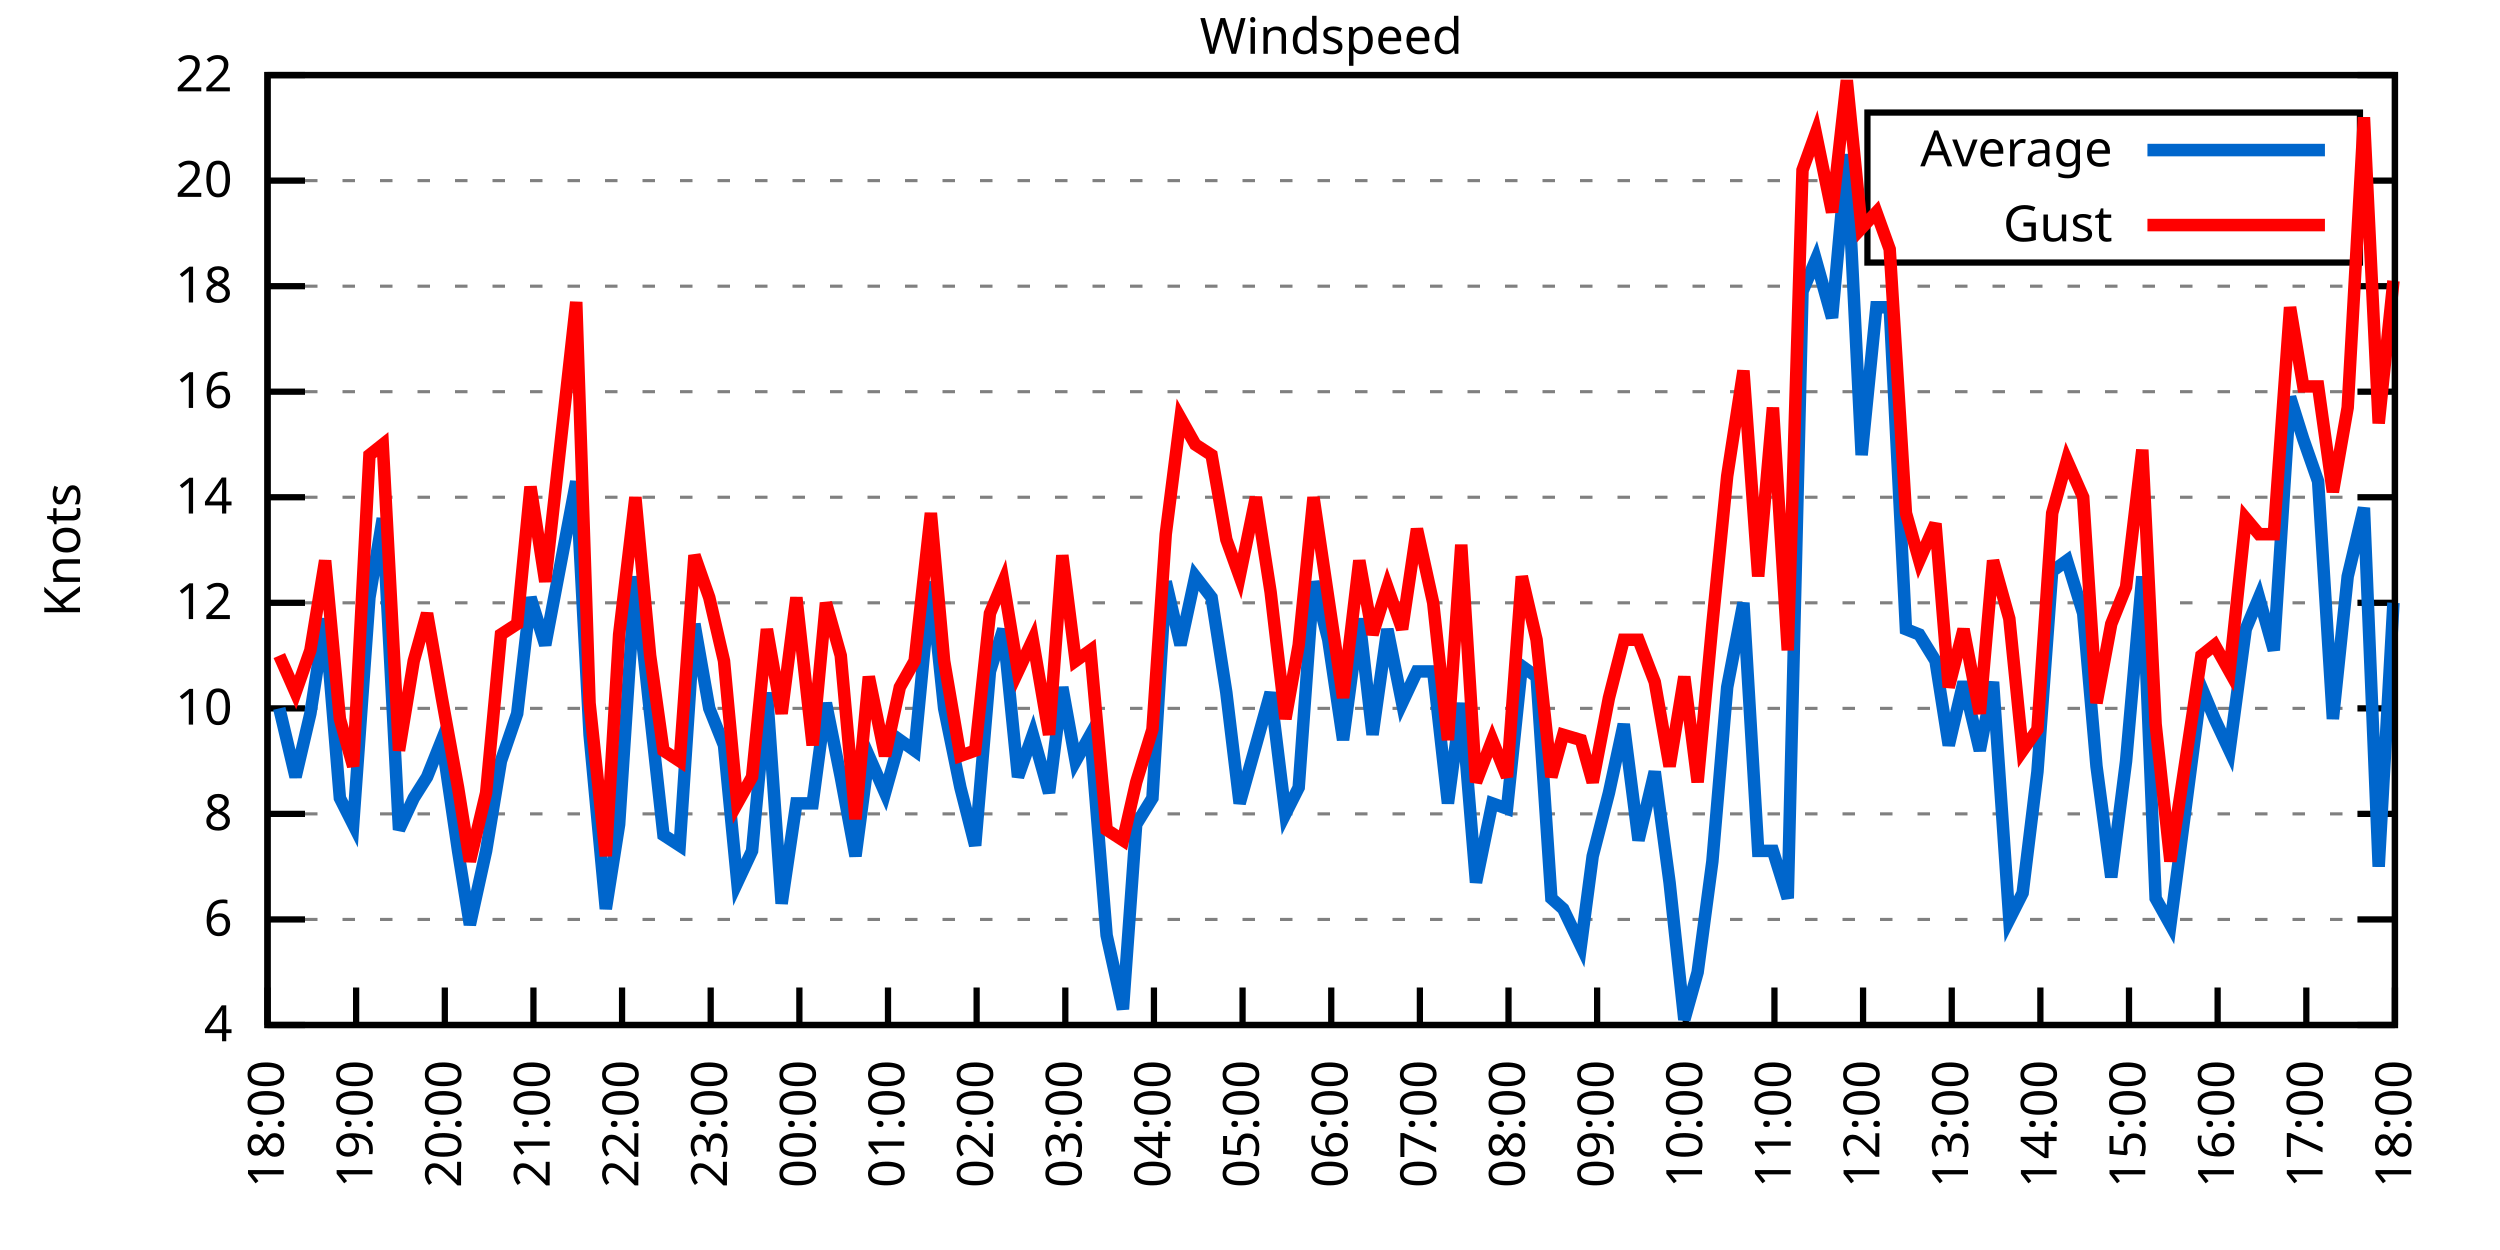
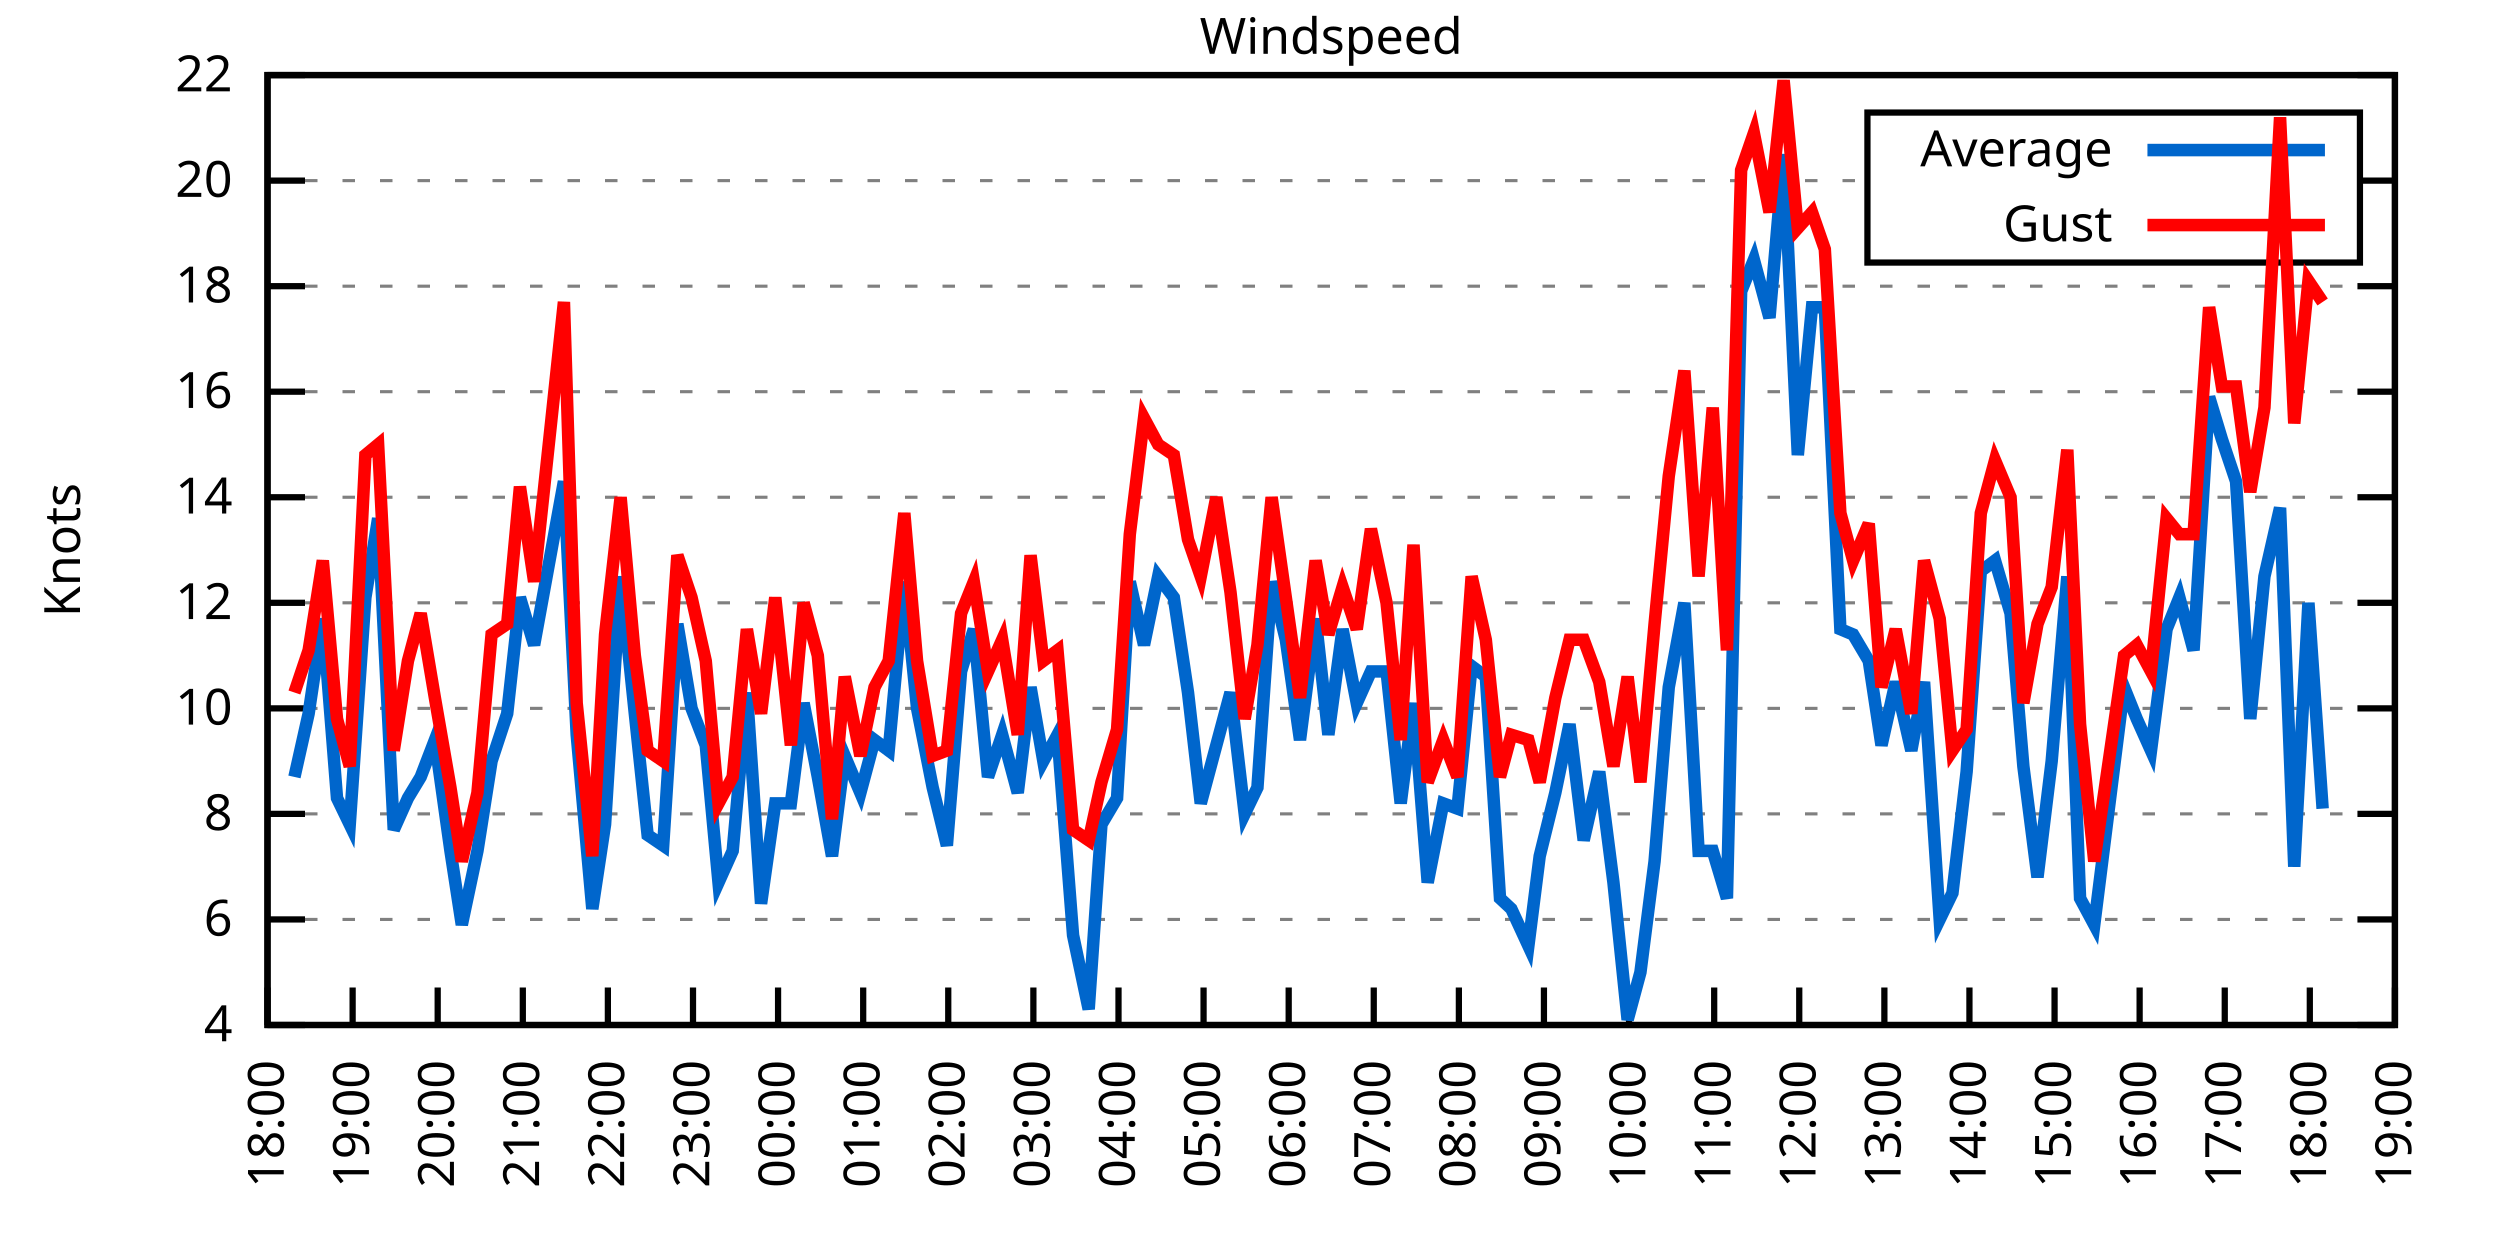
<svg xmlns="http://www.w3.org/2000/svg" xmlns:xlink="http://www.w3.org/1999/xlink" width="400" height="200" viewBox="0 0 400 200">
  <g id="gnuplot_canvas">
    <rect x="0" y="0" width="400" height="200" fill="none" />
    <defs>
      <circle id="gpDot" r="0.5" stroke-width="0.5" stroke="currentColor" />
      <path id="gpPt0" stroke-width="0.333" stroke="currentColor" d="M-1,0 h2 M0,-1 v2" />
      <path id="gpPt1" stroke-width="0.333" stroke="currentColor" d="M-1,-1 L1,1 M1,-1 L-1,1" />
      <path id="gpPt2" stroke-width="0.333" stroke="currentColor" d="M-1,0 L1,0 M0,-1 L0,1 M-1,-1 L1,1 M-1,1 L1,-1" />
      <rect id="gpPt3" stroke-width="0.333" stroke="currentColor" x="-1" y="-1" width="2" height="2" />
      <rect id="gpPt4" stroke-width="0.333" stroke="currentColor" fill="currentColor" x="-1" y="-1" width="2" height="2" />
      <circle id="gpPt5" stroke-width="0.333" stroke="currentColor" cx="0" cy="0" r="1" />
      <use xlink:href="#gpPt5" id="gpPt6" fill="currentColor" stroke="none" />
      <path id="gpPt7" stroke-width="0.333" stroke="currentColor" d="M0,-1.33 L-1.33,0.67 L1.33,0.67 z" />
      <use xlink:href="#gpPt7" id="gpPt8" fill="currentColor" stroke="none" />
      <use xlink:href="#gpPt7" id="gpPt9" stroke="currentColor" transform="rotate(180)" />
      <use xlink:href="#gpPt9" id="gpPt10" fill="currentColor" stroke="none" />
      <use xlink:href="#gpPt3" id="gpPt11" stroke="currentColor" transform="rotate(45)" />
      <use xlink:href="#gpPt11" id="gpPt12" fill="currentColor" stroke="none" />
      <path id="gpPt13" stroke-width="0.333" stroke="currentColor" d="M0,1.330 L1.265,0.411 L0.782,-1.067 L-0.782,-1.076 L-1.265,0.411 z" />
      <use xlink:href="#gpPt13" id="gpPt14" fill="currentColor" stroke="none" />
      <filter id="textbox" filterUnits="objectBoundingBox" x="0" y="0" height="1" width="1">
        <feFlood flood-color="white" flood-opacity="1" result="bgnd" />
        <feComposite in="SourceGraphic" in2="bgnd" operator="atop" />
      </filter>
      <filter id="greybox" filterUnits="objectBoundingBox" x="0" y="0" height="1" width="1">
        <feFlood flood-color="lightgrey" flood-opacity="1" result="grey" />
        <feComposite in="SourceGraphic" in2="grey" operator="atop" />
      </filter>
    </defs>
    <g fill="none" color="white" stroke="currentColor" stroke-width="1.00" stroke-linecap="butt" stroke-linejoin="miter">
</g>
    <g fill="none" color="black" stroke="currentColor" stroke-width="1.00" stroke-linecap="butt" stroke-linejoin="miter">
      <g stroke="none" shape-rendering="crispEdges">
        <polygon fill="rgb(255, 255, 255)" points="42.80,164.00 383.18,164.00 383.18,12.02 42.80,12.02 " />
      </g>
    </g>
    <g fill="none" color="black" stroke="currentColor" stroke-width="1.00" stroke-linecap="butt" stroke-linejoin="miter">
</g>
    <g fill="none" color="black" stroke="black" stroke-width="0.50" stroke-linecap="butt" stroke-linejoin="miter">
</g>
    <g fill="none" color="gray" stroke="currentColor" stroke-width="0.50" stroke-linecap="butt" stroke-linejoin="miter">
      <path stroke="gray" stroke-dasharray="2,4" class="gridline" d="M42.80,164.00 L383.19,164.00  " />
    </g>
    <g fill="none" color="gray" stroke="gray" stroke-width="1.00" stroke-linecap="butt" stroke-linejoin="miter">
</g>
    <g fill="none" color="black" stroke="currentColor" stroke-width="1.00" stroke-linecap="butt" stroke-linejoin="miter">
      <path stroke="black" d="M42.80,164.00 L48.80,164.00 M383.19,164.00 L377.19,164.00  " />
      <g transform="translate(37.20,166.60)" stroke="none" fill="black" font-family="Sans" font-size="8.00" text-anchor="end">
        <text>
          <tspan font-family="Sans"> 4</tspan>
        </text>
      </g>
    </g>
    <g fill="none" color="black" stroke="currentColor" stroke-width="1.00" stroke-linecap="butt" stroke-linejoin="miter">
</g>
    <g fill="none" color="black" stroke="black" stroke-width="0.50" stroke-linecap="butt" stroke-linejoin="miter">
</g>
    <g fill="none" color="gray" stroke="currentColor" stroke-width="0.50" stroke-linecap="butt" stroke-linejoin="miter">
      <path stroke="gray" stroke-dasharray="2,4" class="gridline" d="M42.80,147.11 L383.19,147.11  " />
    </g>
    <g fill="none" color="gray" stroke="gray" stroke-width="1.00" stroke-linecap="butt" stroke-linejoin="miter">
</g>
    <g fill="none" color="black" stroke="currentColor" stroke-width="1.00" stroke-linecap="butt" stroke-linejoin="miter">
      <path stroke="black" d="M42.80,147.11 L48.80,147.11 M383.19,147.11 L377.19,147.11  " />
      <g transform="translate(37.20,149.71)" stroke="none" fill="black" font-family="Sans" font-size="8.00" text-anchor="end">
        <text>
          <tspan font-family="Sans"> 6</tspan>
        </text>
      </g>
    </g>
    <g fill="none" color="black" stroke="currentColor" stroke-width="1.00" stroke-linecap="butt" stroke-linejoin="miter">
</g>
    <g fill="none" color="black" stroke="black" stroke-width="0.50" stroke-linecap="butt" stroke-linejoin="miter">
</g>
    <g fill="none" color="gray" stroke="currentColor" stroke-width="0.50" stroke-linecap="butt" stroke-linejoin="miter">
      <path stroke="gray" stroke-dasharray="2,4" class="gridline" d="M42.80,130.22 L383.19,130.22  " />
    </g>
    <g fill="none" color="gray" stroke="gray" stroke-width="1.00" stroke-linecap="butt" stroke-linejoin="miter">
</g>
    <g fill="none" color="black" stroke="currentColor" stroke-width="1.00" stroke-linecap="butt" stroke-linejoin="miter">
      <path stroke="black" d="M42.80,130.22 L48.80,130.22 M383.19,130.22 L377.19,130.22  " />
      <g transform="translate(37.20,132.82)" stroke="none" fill="black" font-family="Sans" font-size="8.00" text-anchor="end">
        <text>
          <tspan font-family="Sans"> 8</tspan>
        </text>
      </g>
    </g>
    <g fill="none" color="black" stroke="currentColor" stroke-width="1.00" stroke-linecap="butt" stroke-linejoin="miter">
</g>
    <g fill="none" color="black" stroke="black" stroke-width="0.50" stroke-linecap="butt" stroke-linejoin="miter">
</g>
    <g fill="none" color="gray" stroke="currentColor" stroke-width="0.50" stroke-linecap="butt" stroke-linejoin="miter">
      <path stroke="gray" stroke-dasharray="2,4" class="gridline" d="M42.80,113.34 L383.19,113.34  " />
    </g>
    <g fill="none" color="gray" stroke="gray" stroke-width="1.00" stroke-linecap="butt" stroke-linejoin="miter">
</g>
    <g fill="none" color="black" stroke="currentColor" stroke-width="1.00" stroke-linecap="butt" stroke-linejoin="miter">
      <path stroke="black" d="M42.80,113.34 L48.80,113.34 M383.19,113.34 L377.19,113.34  " />
      <g transform="translate(37.20,115.94)" stroke="none" fill="black" font-family="Sans" font-size="8.00" text-anchor="end">
        <text>
          <tspan font-family="Sans"> 10</tspan>
        </text>
      </g>
    </g>
    <g fill="none" color="black" stroke="currentColor" stroke-width="1.00" stroke-linecap="butt" stroke-linejoin="miter">
</g>
    <g fill="none" color="black" stroke="black" stroke-width="0.50" stroke-linecap="butt" stroke-linejoin="miter">
</g>
    <g fill="none" color="gray" stroke="currentColor" stroke-width="0.50" stroke-linecap="butt" stroke-linejoin="miter">
      <path stroke="gray" stroke-dasharray="2,4" class="gridline" d="M42.80,96.45 L383.19,96.45  " />
    </g>
    <g fill="none" color="gray" stroke="gray" stroke-width="1.00" stroke-linecap="butt" stroke-linejoin="miter">
</g>
    <g fill="none" color="black" stroke="currentColor" stroke-width="1.00" stroke-linecap="butt" stroke-linejoin="miter">
      <path stroke="black" d="M42.80,96.45 L48.80,96.45 M383.19,96.45 L377.19,96.45  " />
      <g transform="translate(37.20,99.05)" stroke="none" fill="black" font-family="Sans" font-size="8.00" text-anchor="end">
        <text>
          <tspan font-family="Sans"> 12</tspan>
        </text>
      </g>
    </g>
    <g fill="none" color="black" stroke="currentColor" stroke-width="1.00" stroke-linecap="butt" stroke-linejoin="miter">
</g>
    <g fill="none" color="black" stroke="black" stroke-width="0.50" stroke-linecap="butt" stroke-linejoin="miter">
</g>
    <g fill="none" color="gray" stroke="currentColor" stroke-width="0.50" stroke-linecap="butt" stroke-linejoin="miter">
      <path stroke="gray" stroke-dasharray="2,4" class="gridline" d="M42.80,79.56 L383.19,79.56  " />
    </g>
    <g fill="none" color="gray" stroke="gray" stroke-width="1.00" stroke-linecap="butt" stroke-linejoin="miter">
</g>
    <g fill="none" color="black" stroke="currentColor" stroke-width="1.00" stroke-linecap="butt" stroke-linejoin="miter">
      <path stroke="black" d="M42.80,79.56 L48.80,79.56 M383.19,79.56 L377.19,79.56  " />
      <g transform="translate(37.20,82.16)" stroke="none" fill="black" font-family="Sans" font-size="8.00" text-anchor="end">
        <text>
          <tspan font-family="Sans"> 14</tspan>
        </text>
      </g>
    </g>
    <g fill="none" color="black" stroke="currentColor" stroke-width="1.00" stroke-linecap="butt" stroke-linejoin="miter">
</g>
    <g fill="none" color="black" stroke="black" stroke-width="0.50" stroke-linecap="butt" stroke-linejoin="miter">
</g>
    <g fill="none" color="gray" stroke="currentColor" stroke-width="0.50" stroke-linecap="butt" stroke-linejoin="miter">
      <path stroke="gray" stroke-dasharray="2,4" class="gridline" d="M42.80,62.67 L383.19,62.67  " />
    </g>
    <g fill="none" color="gray" stroke="gray" stroke-width="1.00" stroke-linecap="butt" stroke-linejoin="miter">
</g>
    <g fill="none" color="black" stroke="currentColor" stroke-width="1.00" stroke-linecap="butt" stroke-linejoin="miter">
      <path stroke="black" d="M42.80,62.67 L48.80,62.67 M383.19,62.67 L377.19,62.67  " />
      <g transform="translate(37.20,65.27)" stroke="none" fill="black" font-family="Sans" font-size="8.00" text-anchor="end">
        <text>
          <tspan font-family="Sans"> 16</tspan>
        </text>
      </g>
    </g>
    <g fill="none" color="black" stroke="currentColor" stroke-width="1.00" stroke-linecap="butt" stroke-linejoin="miter">
</g>
    <g fill="none" color="black" stroke="black" stroke-width="0.50" stroke-linecap="butt" stroke-linejoin="miter">
</g>
    <g fill="none" color="gray" stroke="currentColor" stroke-width="0.50" stroke-linecap="butt" stroke-linejoin="miter">
      <path stroke="gray" stroke-dasharray="2,4" class="gridline" d="M42.80,45.79 L383.19,45.79  " />
    </g>
    <g fill="none" color="gray" stroke="gray" stroke-width="1.00" stroke-linecap="butt" stroke-linejoin="miter">
</g>
    <g fill="none" color="black" stroke="currentColor" stroke-width="1.00" stroke-linecap="butt" stroke-linejoin="miter">
      <path stroke="black" d="M42.80,45.79 L48.80,45.79 M383.19,45.79 L377.19,45.79  " />
      <g transform="translate(37.20,48.39)" stroke="none" fill="black" font-family="Sans" font-size="8.00" text-anchor="end">
        <text>
          <tspan font-family="Sans"> 18</tspan>
        </text>
      </g>
    </g>
    <g fill="none" color="black" stroke="currentColor" stroke-width="1.00" stroke-linecap="butt" stroke-linejoin="miter">
</g>
    <g fill="none" color="black" stroke="black" stroke-width="0.50" stroke-linecap="butt" stroke-linejoin="miter">
</g>
    <g fill="none" color="gray" stroke="currentColor" stroke-width="0.50" stroke-linecap="butt" stroke-linejoin="miter">
      <path stroke="gray" stroke-dasharray="2,4" class="gridline" d="M42.80,28.90 L298.79,28.90 M377.59,28.90 L383.19,28.90  " />
    </g>
    <g fill="none" color="gray" stroke="gray" stroke-width="1.00" stroke-linecap="butt" stroke-linejoin="miter">
</g>
    <g fill="none" color="black" stroke="currentColor" stroke-width="1.00" stroke-linecap="butt" stroke-linejoin="miter">
      <path stroke="black" d="M42.80,28.90 L48.80,28.90 M383.19,28.90 L377.19,28.90  " />
      <g transform="translate(37.20,31.50)" stroke="none" fill="black" font-family="Sans" font-size="8.00" text-anchor="end">
        <text>
          <tspan font-family="Sans"> 20</tspan>
        </text>
      </g>
    </g>
    <g fill="none" color="black" stroke="currentColor" stroke-width="1.00" stroke-linecap="butt" stroke-linejoin="miter">
</g>
    <g fill="none" color="black" stroke="black" stroke-width="0.50" stroke-linecap="butt" stroke-linejoin="miter">
</g>
    <g fill="none" color="gray" stroke="currentColor" stroke-width="0.50" stroke-linecap="butt" stroke-linejoin="miter">
      <path stroke="gray" stroke-dasharray="2,4" class="gridline" d="M42.80,12.01 L383.19,12.01  " />
    </g>
    <g fill="none" color="gray" stroke="gray" stroke-width="1.00" stroke-linecap="butt" stroke-linejoin="miter">
</g>
    <g fill="none" color="black" stroke="currentColor" stroke-width="1.00" stroke-linecap="butt" stroke-linejoin="miter">
      <path stroke="black" d="M42.80,12.01 L48.80,12.01 M383.19,12.01 L377.19,12.01  " />
      <g transform="translate(37.20,14.61)" stroke="none" fill="black" font-family="Sans" font-size="8.00" text-anchor="end">
        <text>
          <tspan font-family="Sans"> 22</tspan>
        </text>
      </g>
    </g>
    <g fill="none" color="black" stroke="currentColor" stroke-width="1.00" stroke-linecap="butt" stroke-linejoin="miter">
      <path stroke="black" d="M42.80,164.00 L42.80,158.00  " />
      <g transform="translate(45.40,169.60) rotate(270.00)" stroke="none" fill="black" font-family="Sans" font-size="8.00" text-anchor="end">
        <text>
          <tspan font-family="Sans">18:00</tspan>
        </text>
      </g>
    </g>
    <g fill="none" color="black" stroke="currentColor" stroke-width="1.00" stroke-linecap="butt" stroke-linejoin="miter">
-       <path stroke="black" d="M56.98,164.00 L56.98,158.00  " />
-       <g transform="translate(59.58,169.60) rotate(270.00)" stroke="none" fill="black" font-family="Sans" font-size="8.00" text-anchor="end">
+       <path stroke="black" d="M56.42,164.00 L56.42,158.00  " />
+       <g transform="translate(59.02,169.60) rotate(270.00)" stroke="none" fill="black" font-family="Sans" font-size="8.00" text-anchor="end">
        <text>
          <tspan font-family="Sans">19:00</tspan>
        </text>
      </g>
    </g>
    <g fill="none" color="black" stroke="currentColor" stroke-width="1.00" stroke-linecap="butt" stroke-linejoin="miter">
-       <path stroke="black" d="M71.17,164.00 L71.17,158.00  " />
-       <g transform="translate(73.77,169.60) rotate(270.00)" stroke="none" fill="black" font-family="Sans" font-size="8.00" text-anchor="end">
+       <path stroke="black" d="M70.03,164.00 L70.03,158.00  " />
+       <g transform="translate(72.63,169.60) rotate(270.00)" stroke="none" fill="black" font-family="Sans" font-size="8.00" text-anchor="end">
        <text>
          <tspan font-family="Sans">20:00</tspan>
        </text>
      </g>
    </g>
    <g fill="none" color="black" stroke="currentColor" stroke-width="1.00" stroke-linecap="butt" stroke-linejoin="miter">
-       <path stroke="black" d="M85.35,164.00 L85.35,158.00  " />
-       <g transform="translate(87.95,169.60) rotate(270.00)" stroke="none" fill="black" font-family="Sans" font-size="8.00" text-anchor="end">
+       <path stroke="black" d="M83.65,164.00 L83.65,158.00  " />
+       <g transform="translate(86.25,169.60) rotate(270.00)" stroke="none" fill="black" font-family="Sans" font-size="8.00" text-anchor="end">
        <text>
          <tspan font-family="Sans">21:00</tspan>
        </text>
      </g>
    </g>
    <g fill="none" color="black" stroke="currentColor" stroke-width="1.00" stroke-linecap="butt" stroke-linejoin="miter">
-       <path stroke="black" d="M99.53,164.00 L99.53,158.00  " />
-       <g transform="translate(102.13,169.60) rotate(270.00)" stroke="none" fill="black" font-family="Sans" font-size="8.00" text-anchor="end">
+       <path stroke="black" d="M97.26,164.00 L97.26,158.00  " />
+       <g transform="translate(99.86,169.60) rotate(270.00)" stroke="none" fill="black" font-family="Sans" font-size="8.00" text-anchor="end">
        <text>
          <tspan font-family="Sans">22:00</tspan>
        </text>
      </g>
    </g>
    <g fill="none" color="black" stroke="currentColor" stroke-width="1.00" stroke-linecap="butt" stroke-linejoin="miter">
-       <path stroke="black" d="M113.71,164.00 L113.71,158.00  " />
-       <g transform="translate(116.31,169.60) rotate(270.00)" stroke="none" fill="black" font-family="Sans" font-size="8.00" text-anchor="end">
+       <path stroke="black" d="M110.88,164.00 L110.88,158.00  " />
+       <g transform="translate(113.48,169.60) rotate(270.00)" stroke="none" fill="black" font-family="Sans" font-size="8.00" text-anchor="end">
        <text>
          <tspan font-family="Sans">23:00</tspan>
        </text>
      </g>
    </g>
    <g fill="none" color="black" stroke="currentColor" stroke-width="1.00" stroke-linecap="butt" stroke-linejoin="miter">
-       <path stroke="black" d="M127.90,164.00 L127.90,158.00  " />
-       <g transform="translate(130.50,169.60) rotate(270.00)" stroke="none" fill="black" font-family="Sans" font-size="8.00" text-anchor="end">
+       <path stroke="black" d="M124.49,164.00 L124.49,158.00  " />
+       <g transform="translate(127.09,169.60) rotate(270.00)" stroke="none" fill="black" font-family="Sans" font-size="8.00" text-anchor="end">
        <text>
          <tspan font-family="Sans">00:00</tspan>
        </text>
      </g>
    </g>
    <g fill="none" color="black" stroke="currentColor" stroke-width="1.00" stroke-linecap="butt" stroke-linejoin="miter">
-       <path stroke="black" d="M142.08,164.00 L142.08,158.00  " />
-       <g transform="translate(144.68,169.60) rotate(270.00)" stroke="none" fill="black" font-family="Sans" font-size="8.00" text-anchor="end">
+       <path stroke="black" d="M138.11,164.00 L138.11,158.00  " />
+       <g transform="translate(140.71,169.60) rotate(270.00)" stroke="none" fill="black" font-family="Sans" font-size="8.00" text-anchor="end">
        <text>
          <tspan font-family="Sans">01:00</tspan>
        </text>
      </g>
    </g>
    <g fill="none" color="black" stroke="currentColor" stroke-width="1.00" stroke-linecap="butt" stroke-linejoin="miter">
-       <path stroke="black" d="M156.26,164.00 L156.26,158.00  " />
-       <g transform="translate(158.86,169.60) rotate(270.00)" stroke="none" fill="black" font-family="Sans" font-size="8.00" text-anchor="end">
+       <path stroke="black" d="M151.72,164.00 L151.72,158.00  " />
+       <g transform="translate(154.32,169.60) rotate(270.00)" stroke="none" fill="black" font-family="Sans" font-size="8.00" text-anchor="end">
        <text>
          <tspan font-family="Sans">02:00</tspan>
        </text>
      </g>
    </g>
    <g fill="none" color="black" stroke="currentColor" stroke-width="1.00" stroke-linecap="butt" stroke-linejoin="miter">
-       <path stroke="black" d="M170.45,164.00 L170.45,158.00  " />
-       <g transform="translate(173.05,169.60) rotate(270.00)" stroke="none" fill="black" font-family="Sans" font-size="8.00" text-anchor="end">
+       <path stroke="black" d="M165.34,164.00 L165.34,158.00  " />
+       <g transform="translate(167.94,169.60) rotate(270.00)" stroke="none" fill="black" font-family="Sans" font-size="8.00" text-anchor="end">
        <text>
          <tspan font-family="Sans">03:00</tspan>
        </text>
      </g>
    </g>
    <g fill="none" color="black" stroke="currentColor" stroke-width="1.00" stroke-linecap="butt" stroke-linejoin="miter">
-       <path stroke="black" d="M184.63,164.00 L184.63,158.00  " />
-       <g transform="translate(187.23,169.60) rotate(270.00)" stroke="none" fill="black" font-family="Sans" font-size="8.00" text-anchor="end">
+       <path stroke="black" d="M178.96,164.00 L178.96,158.00  " />
+       <g transform="translate(181.56,169.60) rotate(270.00)" stroke="none" fill="black" font-family="Sans" font-size="8.00" text-anchor="end">
        <text>
          <tspan font-family="Sans">04:00</tspan>
        </text>
      </g>
    </g>
    <g fill="none" color="black" stroke="currentColor" stroke-width="1.00" stroke-linecap="butt" stroke-linejoin="miter">
-       <path stroke="black" d="M198.81,164.00 L198.81,158.00  " />
-       <g transform="translate(201.41,169.60) rotate(270.00)" stroke="none" fill="black" font-family="Sans" font-size="8.00" text-anchor="end">
+       <path stroke="black" d="M192.57,164.00 L192.57,158.00  " />
+       <g transform="translate(195.17,169.60) rotate(270.00)" stroke="none" fill="black" font-family="Sans" font-size="8.00" text-anchor="end">
        <text>
          <tspan font-family="Sans">05:00</tspan>
        </text>
      </g>
    </g>
    <g fill="none" color="black" stroke="currentColor" stroke-width="1.00" stroke-linecap="butt" stroke-linejoin="miter">
-       <path stroke="black" d="M213.00,164.00 L213.00,158.00  " />
-       <g transform="translate(215.60,169.60) rotate(270.00)" stroke="none" fill="black" font-family="Sans" font-size="8.00" text-anchor="end">
+       <path stroke="black" d="M206.19,164.00 L206.19,158.00  " />
+       <g transform="translate(208.79,169.60) rotate(270.00)" stroke="none" fill="black" font-family="Sans" font-size="8.00" text-anchor="end">
        <text>
          <tspan font-family="Sans">06:00</tspan>
        </text>
      </g>
    </g>
    <g fill="none" color="black" stroke="currentColor" stroke-width="1.00" stroke-linecap="butt" stroke-linejoin="miter">
-       <path stroke="black" d="M227.18,164.00 L227.18,158.00  " />
-       <g transform="translate(229.78,169.60) rotate(270.00)" stroke="none" fill="black" font-family="Sans" font-size="8.00" text-anchor="end">
+       <path stroke="black" d="M219.80,164.00 L219.80,158.00  " />
+       <g transform="translate(222.40,169.60) rotate(270.00)" stroke="none" fill="black" font-family="Sans" font-size="8.00" text-anchor="end">
        <text>
          <tspan font-family="Sans">07:00</tspan>
        </text>
      </g>
    </g>
    <g fill="none" color="black" stroke="currentColor" stroke-width="1.00" stroke-linecap="butt" stroke-linejoin="miter">
-       <path stroke="black" d="M241.36,164.00 L241.36,158.00  " />
-       <g transform="translate(243.96,169.60) rotate(270.00)" stroke="none" fill="black" font-family="Sans" font-size="8.00" text-anchor="end">
+       <path stroke="black" d="M233.42,164.00 L233.42,158.00  " />
+       <g transform="translate(236.02,169.60) rotate(270.00)" stroke="none" fill="black" font-family="Sans" font-size="8.00" text-anchor="end">
        <text>
          <tspan font-family="Sans">08:00</tspan>
        </text>
      </g>
    </g>
    <g fill="none" color="black" stroke="currentColor" stroke-width="1.00" stroke-linecap="butt" stroke-linejoin="miter">
-       <path stroke="black" d="M255.54,164.00 L255.54,158.00  " />
-       <g transform="translate(258.14,169.60) rotate(270.00)" stroke="none" fill="black" font-family="Sans" font-size="8.00" text-anchor="end">
+       <path stroke="black" d="M247.03,164.00 L247.03,158.00  " />
+       <g transform="translate(249.63,169.60) rotate(270.00)" stroke="none" fill="black" font-family="Sans" font-size="8.00" text-anchor="end">
        <text>
          <tspan font-family="Sans">09:00</tspan>
        </text>
      </g>
    </g>
    <g fill="none" color="black" stroke="currentColor" stroke-width="1.00" stroke-linecap="butt" stroke-linejoin="miter">
-       <path stroke="black" d="M269.73,164.00 L269.73,158.00  " />
-       <g transform="translate(272.33,169.60) rotate(270.00)" stroke="none" fill="black" font-family="Sans" font-size="8.00" text-anchor="end">
+       <path stroke="black" d="M260.65,164.00 L260.65,158.00  " />
+       <g transform="translate(263.25,169.60) rotate(270.00)" stroke="none" fill="black" font-family="Sans" font-size="8.00" text-anchor="end">
        <text>
          <tspan font-family="Sans">10:00</tspan>
        </text>
      </g>
    </g>
    <g fill="none" color="black" stroke="currentColor" stroke-width="1.00" stroke-linecap="butt" stroke-linejoin="miter">
-       <path stroke="black" d="M283.91,164.00 L283.91,158.00  " />
-       <g transform="translate(286.51,169.60) rotate(270.00)" stroke="none" fill="black" font-family="Sans" font-size="8.00" text-anchor="end">
+       <path stroke="black" d="M274.27,164.00 L274.27,158.00  " />
+       <g transform="translate(276.87,169.60) rotate(270.00)" stroke="none" fill="black" font-family="Sans" font-size="8.00" text-anchor="end">
        <text>
          <tspan font-family="Sans">11:00</tspan>
        </text>
      </g>
    </g>
    <g fill="none" color="black" stroke="currentColor" stroke-width="1.00" stroke-linecap="butt" stroke-linejoin="miter">
-       <path stroke="black" d="M298.09,164.00 L298.09,158.00  " />
-       <g transform="translate(300.69,169.60) rotate(270.00)" stroke="none" fill="black" font-family="Sans" font-size="8.00" text-anchor="end">
+       <path stroke="black" d="M287.88,164.00 L287.88,158.00  " />
+       <g transform="translate(290.48,169.60) rotate(270.00)" stroke="none" fill="black" font-family="Sans" font-size="8.00" text-anchor="end">
        <text>
          <tspan font-family="Sans">12:00</tspan>
        </text>
      </g>
    </g>
    <g fill="none" color="black" stroke="currentColor" stroke-width="1.00" stroke-linecap="butt" stroke-linejoin="miter">
-       <path stroke="black" d="M312.28,164.00 L312.28,158.00  " />
-       <g transform="translate(314.88,169.60) rotate(270.00)" stroke="none" fill="black" font-family="Sans" font-size="8.00" text-anchor="end">
+       <path stroke="black" d="M301.50,164.00 L301.50,158.00  " />
+       <g transform="translate(304.10,169.60) rotate(270.00)" stroke="none" fill="black" font-family="Sans" font-size="8.00" text-anchor="end">
        <text>
          <tspan font-family="Sans">13:00</tspan>
        </text>
      </g>
    </g>
    <g fill="none" color="black" stroke="currentColor" stroke-width="1.00" stroke-linecap="butt" stroke-linejoin="miter">
-       <path stroke="black" d="M326.46,164.00 L326.46,158.00  " />
-       <g transform="translate(329.06,169.60) rotate(270.00)" stroke="none" fill="black" font-family="Sans" font-size="8.00" text-anchor="end">
+       <path stroke="black" d="M315.11,164.00 L315.11,158.00  " />
+       <g transform="translate(317.71,169.60) rotate(270.00)" stroke="none" fill="black" font-family="Sans" font-size="8.00" text-anchor="end">
        <text>
          <tspan font-family="Sans">14:00</tspan>
        </text>
      </g>
    </g>
    <g fill="none" color="black" stroke="currentColor" stroke-width="1.00" stroke-linecap="butt" stroke-linejoin="miter">
-       <path stroke="black" d="M340.64,164.00 L340.64,158.00  " />
-       <g transform="translate(343.24,169.60) rotate(270.00)" stroke="none" fill="black" font-family="Sans" font-size="8.00" text-anchor="end">
+       <path stroke="black" d="M328.73,164.00 L328.73,158.00  " />
+       <g transform="translate(331.33,169.60) rotate(270.00)" stroke="none" fill="black" font-family="Sans" font-size="8.00" text-anchor="end">
        <text>
          <tspan font-family="Sans">15:00</tspan>
        </text>
      </g>
    </g>
    <g fill="none" color="black" stroke="currentColor" stroke-width="1.00" stroke-linecap="butt" stroke-linejoin="miter">
-       <path stroke="black" d="M354.82,164.00 L354.82,158.00  " />
-       <g transform="translate(357.42,169.60) rotate(270.00)" stroke="none" fill="black" font-family="Sans" font-size="8.00" text-anchor="end">
+       <path stroke="black" d="M342.34,164.00 L342.34,158.00  " />
+       <g transform="translate(344.94,169.60) rotate(270.00)" stroke="none" fill="black" font-family="Sans" font-size="8.00" text-anchor="end">
        <text>
          <tspan font-family="Sans">16:00</tspan>
        </text>
      </g>
    </g>
    <g fill="none" color="black" stroke="currentColor" stroke-width="1.00" stroke-linecap="butt" stroke-linejoin="miter">
-       <path stroke="black" d="M369.01,164.00 L369.01,158.00  " />
-       <g transform="translate(371.61,169.60) rotate(270.00)" stroke="none" fill="black" font-family="Sans" font-size="8.00" text-anchor="end">
+       <path stroke="black" d="M355.96,164.00 L355.96,158.00  " />
+       <g transform="translate(358.56,169.60) rotate(270.00)" stroke="none" fill="black" font-family="Sans" font-size="8.00" text-anchor="end">
        <text>
          <tspan font-family="Sans">17:00</tspan>
+         </text>
+       </g>
+     </g>
+     <g fill="none" color="black" stroke="currentColor" stroke-width="1.00" stroke-linecap="butt" stroke-linejoin="miter">
+       <path stroke="black" d="M369.57,164.00 L369.57,158.00  " />
+       <g transform="translate(372.17,169.60) rotate(270.00)" stroke="none" fill="black" font-family="Sans" font-size="8.00" text-anchor="end">
+         <text>
+           <tspan font-family="Sans">18:00</tspan>
        </text>
      </g>
    </g>
    <g fill="none" color="black" stroke="currentColor" stroke-width="1.00" stroke-linecap="butt" stroke-linejoin="miter">
      <path stroke="black" d="M383.19,164.00 L383.19,158.00  " />
      <g transform="translate(385.79,169.60) rotate(270.00)" stroke="none" fill="black" font-family="Sans" font-size="8.00" text-anchor="end">
        <text>
-           <tspan font-family="Sans">18:00</tspan>
+           <tspan font-family="Sans">19:00</tspan>
        </text>
      </g>
    </g>
    <g fill="none" color="black" stroke="currentColor" stroke-width="1.00" stroke-linecap="butt" stroke-linejoin="miter">
</g>
    <g fill="none" color="black" stroke="currentColor" stroke-width="1.00" stroke-linecap="butt" stroke-linejoin="miter">
      <path stroke="black" d="M42.80,12.01 L42.80,164.00 L383.19,164.00 L383.19,12.01 L42.80,12.01 Z  " />
    </g>
    <g fill="none" color="black" stroke="currentColor" stroke-width="1.00" stroke-linecap="butt" stroke-linejoin="miter">
</g>
    <g fill="none" color="black" stroke="currentColor" stroke-width="1.00" stroke-linecap="butt" stroke-linejoin="miter">
      <path stroke="black" d="M298.79,42.01 L298.79,18.01 L377.59,18.01 L377.59,42.01 L298.79,42.01 Z  " />
    </g>
    <g id="Windspeed_plot_1">
      <g fill="none" color="white" stroke="black" stroke-width="2.00" stroke-linecap="butt" stroke-linejoin="miter">
</g>
      <g fill="none" color="black" stroke="currentColor" stroke-width="2.00" stroke-linecap="butt" stroke-linejoin="miter">
        <g transform="translate(337.99,26.61)" stroke="none" fill="black" font-family="Sans" font-size="8.00" text-anchor="end">
          <text>
            <tspan font-family="Sans">Average</tspan>
          </text>
        </g>
      </g>
      <g fill="none" color="black" stroke="currentColor" stroke-width="2.00" stroke-linecap="butt" stroke-linejoin="miter">
-         <path stroke="rgb(  0, 102, 204)" d="M343.59,24.01 L371.99,24.01 M44.69,113.34 L47.29,124.31 L49.66,114.18 L52.02,98.98 L54.38,127.69 L56.51,131.91   L59.11,95.60 L61.24,82.94 L63.84,132.76 L66.20,127.69 L68.33,124.31 L70.69,118.40 L73.29,136.14 L75.18,147.96   L77.78,136.14 L80.15,121.78 L82.75,114.18 L84.88,95.60 L87.24,103.20 L92.20,77.03 L94.33,117.56 L96.93,145.42   L99.06,131.91 L101.66,92.23 L104.02,114.18 L106.15,133.60 L108.75,135.29 L111.11,99.83 L113.48,113.34 L115.84,119.25   L117.97,141.20 L120.33,136.14 L122.70,110.80 L125.06,144.58 L127.42,128.54 L130.02,128.54 L132.15,112.49 L134.52,124.31   L136.88,136.98 L139.01,120.94 L141.61,126.85 L143.97,118.40 L146.34,120.09 L148.94,93.07 L151.06,113.34 L153.66,126.00   L156.03,135.29 L158.39,107.43 L160.52,100.67 L162.88,124.31 L165.25,117.56 L167.85,126.85 L169.97,109.96 L172.10,121.78   L174.46,117.56 L177.06,149.65 L179.67,161.47 L181.79,131.91 L184.39,127.69 L186.52,93.07 L188.88,103.20 L191.25,92.23   L193.85,95.60 L196.21,110.80 L198.34,128.54 L200.94,119.25 L203.30,110.80 L205.67,130.22 L207.79,126.00 L210.16,93.07   L212.52,102.36 L214.89,118.40 L217.49,98.98 L219.61,117.56 L221.98,100.67 L224.34,112.49 L226.71,107.43 L229.31,107.43   L231.67,128.54 L233.80,112.49 L236.16,141.20 L238.76,128.54 L241.12,129.38 L243.49,106.58 L245.85,108.27 L248.22,143.73   L250.11,145.42 L252.94,151.33 L254.83,136.98 L257.43,126.85 L259.80,115.87 L262.16,134.45 L264.76,123.47 L267.13,141.20   L269.49,163.16 L271.62,155.56 L273.98,137.82 L276.35,109.96 L278.95,96.45 L281.31,136.14 L283.67,136.14 L286.04,143.73   L288.40,46.63 L290.53,41.56 L293.13,50.85 L295.49,24.68 L297.86,72.81 L300.22,49.16 L302.35,49.16 L304.95,100.67   L307.08,101.52 L309.68,105.74 L311.80,119.25 L314.17,109.11 L316.77,120.09 L318.89,109.11 L321.49,147.11 L323.62,142.89   L325.99,123.47 L328.35,91.38 L330.71,89.69 L333.31,98.14 L335.44,122.62 L337.80,140.36 L340.17,121.78 L342.77,92.23   L344.90,143.73 L347.26,147.96 L352.22,109.96 L354.35,115.03 L356.72,120.09 L359.32,100.67 L361.44,95.60 L363.81,104.05   L366.41,63.52 L368.53,70.27 L370.90,77.03 L373.26,115.03 L375.63,92.23 L378.23,81.25 L380.59,138.67 L382.95,96.45    " />
+         <path stroke="rgb(  0, 102, 204)" d="M343.59,24.01 L371.99,24.01 M47.11,124.31 L49.38,114.18 L51.65,98.98 L53.92,127.69 L55.96,131.91 L58.46,95.60   L60.50,82.94 L63.00,132.76 L65.27,127.69 L67.31,124.31 L69.58,118.40 L72.07,136.14 L73.89,147.96 L76.39,136.14   L78.65,121.78 L81.15,114.18 L83.19,95.60 L85.46,103.20 L90.23,77.03 L92.27,117.56 L94.77,145.42 L96.81,131.91   L99.30,92.23 L101.57,114.18 L103.62,133.60 L106.11,135.29 L108.38,99.83 L110.65,113.34 L112.92,119.25 L114.96,141.20   L117.23,136.14 L119.50,110.80 L121.77,144.58 L124.04,128.54 L126.54,128.54 L128.58,112.49 L130.85,124.31 L133.12,136.98   L135.16,120.94 L137.66,126.85 L139.92,118.40 L142.19,120.09 L144.69,93.07 L146.73,113.34 L149.23,126.00 L151.50,135.29   L153.77,107.43 L155.81,100.67 L158.08,124.31 L160.35,117.56 L162.84,126.85 L164.89,109.96 L166.93,121.78 L169.20,117.56   L171.69,149.65 L174.19,161.47 L176.23,131.91 L178.73,127.69 L180.77,93.07 L183.04,103.20 L185.31,92.23 L187.81,95.60   L190.08,110.80 L192.12,128.54 L194.61,119.25 L196.88,110.80 L199.15,130.22 L201.19,126.00 L203.46,93.07 L205.73,102.36   L208.00,118.40 L210.50,98.98 L212.54,117.56 L214.81,100.67 L217.08,112.49 L219.35,107.43 L221.85,107.43 L224.11,128.54   L226.16,112.49 L228.43,141.20 L230.92,128.54 L233.19,129.38 L235.46,106.58 L237.73,108.27 L240.00,143.73 L241.81,145.42   L244.54,151.33 L246.35,136.98 L248.85,126.85 L251.12,115.87 L253.39,134.45 L255.88,123.47 L258.15,141.20 L260.42,163.16   L262.47,155.56 L264.73,137.82 L267.00,109.96 L269.50,96.45 L271.77,136.14 L274.04,136.14 L276.31,143.73 L278.58,46.63   L280.62,41.56 L283.12,50.85 L285.38,24.68 L287.65,72.81 L289.92,49.16 L291.97,49.16 L294.46,100.67 L296.50,101.52   L299.00,105.74 L301.04,119.25 L303.31,109.11 L305.81,120.09 L307.85,109.11 L310.35,147.11 L312.39,142.89 L314.66,123.47   L316.93,91.38 L319.20,89.69 L321.69,98.14 L323.74,122.62 L326.00,140.36 L328.27,121.78 L330.77,92.23 L332.81,143.73   L335.08,147.96 L339.85,109.96 L341.89,115.03 L344.16,120.09 L346.65,100.67 L348.70,95.60 L350.97,104.05 L353.46,63.52   L355.50,70.27 L357.77,77.03 L360.04,115.03 L362.31,92.23 L364.81,81.25 L367.08,138.67 L369.35,96.45 L371.62,129.38    " />
      </g>
    </g>
    <g id="Windspeed_plot_2">
      <g fill="none" color="black" stroke="currentColor" stroke-width="2.00" stroke-linecap="butt" stroke-linejoin="miter">
        <g transform="translate(337.99,38.61)" stroke="none" fill="black" font-family="Sans" font-size="8.00" text-anchor="end">
          <text>
            <tspan font-family="Sans">Gust</tspan>
          </text>
        </g>
      </g>
      <g fill="none" color="black" stroke="currentColor" stroke-width="2.00" stroke-linecap="butt" stroke-linejoin="miter">
-         <path stroke="rgb(255,   0,   0)" d="M343.59,36.01 L371.99,36.01 M44.69,104.89 L47.29,110.80 L49.66,104.05 L52.02,89.69 L54.38,115.03 L56.51,122.62   L59.11,72.81 L61.24,71.12 L63.84,120.09 L66.20,105.74 L68.33,98.14 L70.69,111.65 L73.29,126.00 L75.18,137.82   L77.78,126.85 L80.15,101.52 L82.75,99.83 L84.88,77.87 L87.24,93.07 L92.20,48.32 L94.33,112.49 L96.93,136.98   L99.06,101.52 L101.66,79.56 L104.02,104.89 L106.15,120.09 L108.75,121.78 L111.11,88.85 L113.48,95.60 L115.84,105.74   L117.97,128.54 L120.33,124.31 L122.70,100.67 L125.06,114.18 L127.42,95.60 L130.02,119.25 L132.15,96.45 L134.52,104.89   L136.88,131.07 L139.01,108.27 L141.61,120.94 L143.97,109.96 L146.34,105.74 L148.94,82.09 L151.06,105.74 L153.66,120.94   L156.03,120.09 L158.39,98.14 L160.52,93.07 L162.88,107.43 L165.25,102.36 L167.85,117.56 L169.97,88.85 L172.10,105.74   L174.46,104.05 L177.06,132.76 L179.67,134.45 L181.79,125.16 L184.39,116.71 L186.52,85.47 L188.88,66.90 L191.25,71.12   L193.85,72.81 L196.21,86.32 L198.34,92.23 L200.94,79.56 L203.30,94.76 L205.67,115.03 L207.79,103.20 L210.16,79.56   L212.52,95.60 L214.89,111.65 L217.49,89.69 L219.61,101.52 L221.98,93.92 L224.34,100.67 L226.71,84.63 L229.31,96.45   L231.67,118.40 L233.80,87.16 L236.16,125.16 L238.76,118.40 L241.12,124.31 L243.49,92.23 L245.85,102.36 L248.22,124.31   L250.11,117.56 L252.94,118.40 L254.83,125.16 L257.43,111.65 L259.80,102.36 L262.16,102.36 L264.76,109.11 L267.13,122.62   L269.49,108.27 L271.62,125.16 L273.98,99.83 L276.35,76.18 L278.95,59.30 L281.31,92.23 L283.67,65.21 L286.04,104.05   L288.40,27.21 L290.53,21.30 L293.13,33.96 L295.49,12.85 L297.86,36.50 L300.22,33.96 L302.35,39.87 L304.95,82.09   L307.08,89.69 L309.68,83.78 L311.80,109.96 L314.17,100.67 L316.77,114.18 L318.89,89.69 L321.49,98.98 L323.62,120.09   L325.99,116.71 L328.35,82.09 L330.71,73.65 L333.31,79.56 L335.44,112.49 L337.80,99.83 L340.17,93.92 L342.77,71.96   L344.90,115.87 L347.26,137.82 L352.22,104.89 L354.35,103.20 L356.72,107.43 L359.32,82.94 L361.44,85.47 L363.81,85.47   L366.41,49.16 L368.53,61.83 L370.90,61.83 L373.26,78.72 L375.63,65.21 L378.23,18.77 L380.59,67.74 L382.95,44.94    " />
+         <path stroke="rgb(255,   0,   0)" d="M343.59,36.01 L371.99,36.01 M47.11,110.80 L49.38,104.05 L51.65,89.69 L53.92,115.03 L55.96,122.62 L58.46,72.81   L60.50,71.12 L63.00,120.09 L65.27,105.74 L67.31,98.14 L69.58,111.65 L72.07,126.00 L73.89,137.82 L76.39,126.85   L78.65,101.52 L81.15,99.83 L83.19,77.87 L85.46,93.07 L90.23,48.32 L92.27,112.49 L94.77,136.98 L96.81,101.52   L99.30,79.56 L101.57,104.89 L103.62,120.09 L106.11,121.78 L108.38,88.85 L110.65,95.60 L112.92,105.74 L114.96,128.54   L117.23,124.31 L119.50,100.67 L121.77,114.18 L124.04,95.60 L126.54,119.25 L128.58,96.45 L130.85,104.89 L133.12,131.07   L135.16,108.27 L137.66,120.94 L139.92,109.96 L142.19,105.74 L144.69,82.09 L146.73,105.74 L149.23,120.94 L151.50,120.09   L153.77,98.14 L155.81,93.07 L158.08,107.43 L160.35,102.36 L162.84,117.56 L164.89,88.85 L166.93,105.74 L169.20,104.05   L171.69,132.76 L174.19,134.45 L176.23,125.16 L178.73,116.71 L180.77,85.47 L183.04,66.90 L185.31,71.12 L187.81,72.81   L190.08,86.32 L192.12,92.23 L194.61,79.56 L196.88,94.76 L199.15,115.03 L201.19,103.20 L203.46,79.56 L205.73,95.60   L208.00,111.65 L210.50,89.69 L212.54,101.52 L214.81,93.92 L217.08,100.67 L219.35,84.63 L221.85,96.45 L224.11,118.40   L226.16,87.16 L228.43,125.16 L230.92,118.40 L233.19,124.31 L235.46,92.23 L237.73,102.36 L240.00,124.31 L241.81,117.56   L244.54,118.40 L246.35,125.16 L248.85,111.65 L251.12,102.36 L253.39,102.36 L255.88,109.11 L258.15,122.62 L260.42,108.27   L262.47,125.16 L264.73,99.83 L267.00,76.18 L269.50,59.30 L271.77,92.23 L274.04,65.21 L276.31,104.05 L278.58,27.21   L280.62,21.30 L283.12,33.96 L285.38,12.85 L287.65,36.50 L289.92,33.96 L291.97,39.87 L294.46,82.09 L296.50,89.69   L299.00,83.78 L301.04,109.96 L303.31,100.67 L305.81,114.18 L307.85,89.69 L310.35,98.98 L312.39,120.09 L314.66,116.71   L316.93,82.09 L319.20,73.65 L321.69,79.56 L323.74,112.49 L326.00,99.83 L328.27,93.92 L330.77,71.96 L332.81,115.87   L335.08,137.82 L339.85,104.89 L341.89,103.20 L344.16,107.43 L346.65,82.94 L348.70,85.47 L350.97,85.47 L353.46,49.16   L355.50,61.83 L357.77,61.83 L360.04,78.72 L362.31,65.21 L364.81,18.77 L367.08,67.74 L369.35,44.94 L371.62,48.32    " />
      </g>
    </g>
    <g fill="none" color="black" stroke="currentColor" stroke-width="2.00" stroke-linecap="butt" stroke-linejoin="miter">
</g>
    <g fill="none" color="black" stroke="black" stroke-width="1.00" stroke-linecap="butt" stroke-linejoin="miter">
</g>
    <g fill="none" color="black" stroke="currentColor" stroke-width="1.00" stroke-linecap="butt" stroke-linejoin="miter">
      <path stroke="black" d="M42.80,12.01 L42.80,164.00 L383.19,164.00 L383.19,12.01 L42.80,12.01 Z  " />
      <g transform="translate(12.80,88.01) rotate(270.00)" stroke="none" fill="black" font-family="Sans" font-size="8.00" text-anchor="middle">
        <text>
          <tspan font-family="Sans">Knots</tspan>
        </text>
      </g>
    </g>
    <g fill="none" color="black" stroke="currentColor" stroke-width="1.00" stroke-linecap="butt" stroke-linejoin="miter">
</g>
    <g fill="none" color="black" stroke="currentColor" stroke-width="1.00" stroke-linecap="butt" stroke-linejoin="miter">
      <g transform="translate(212.99,8.61)" stroke="none" fill="black" font-family="Sans" font-size="8.00" text-anchor="middle">
        <text>
          <tspan font-family="Sans">Windspeed</tspan>
        </text>
      </g>
    </g>
    <g fill="none" color="black" stroke="currentColor" stroke-width="1.00" stroke-linecap="butt" stroke-linejoin="miter">
</g>
  </g>
</svg>
